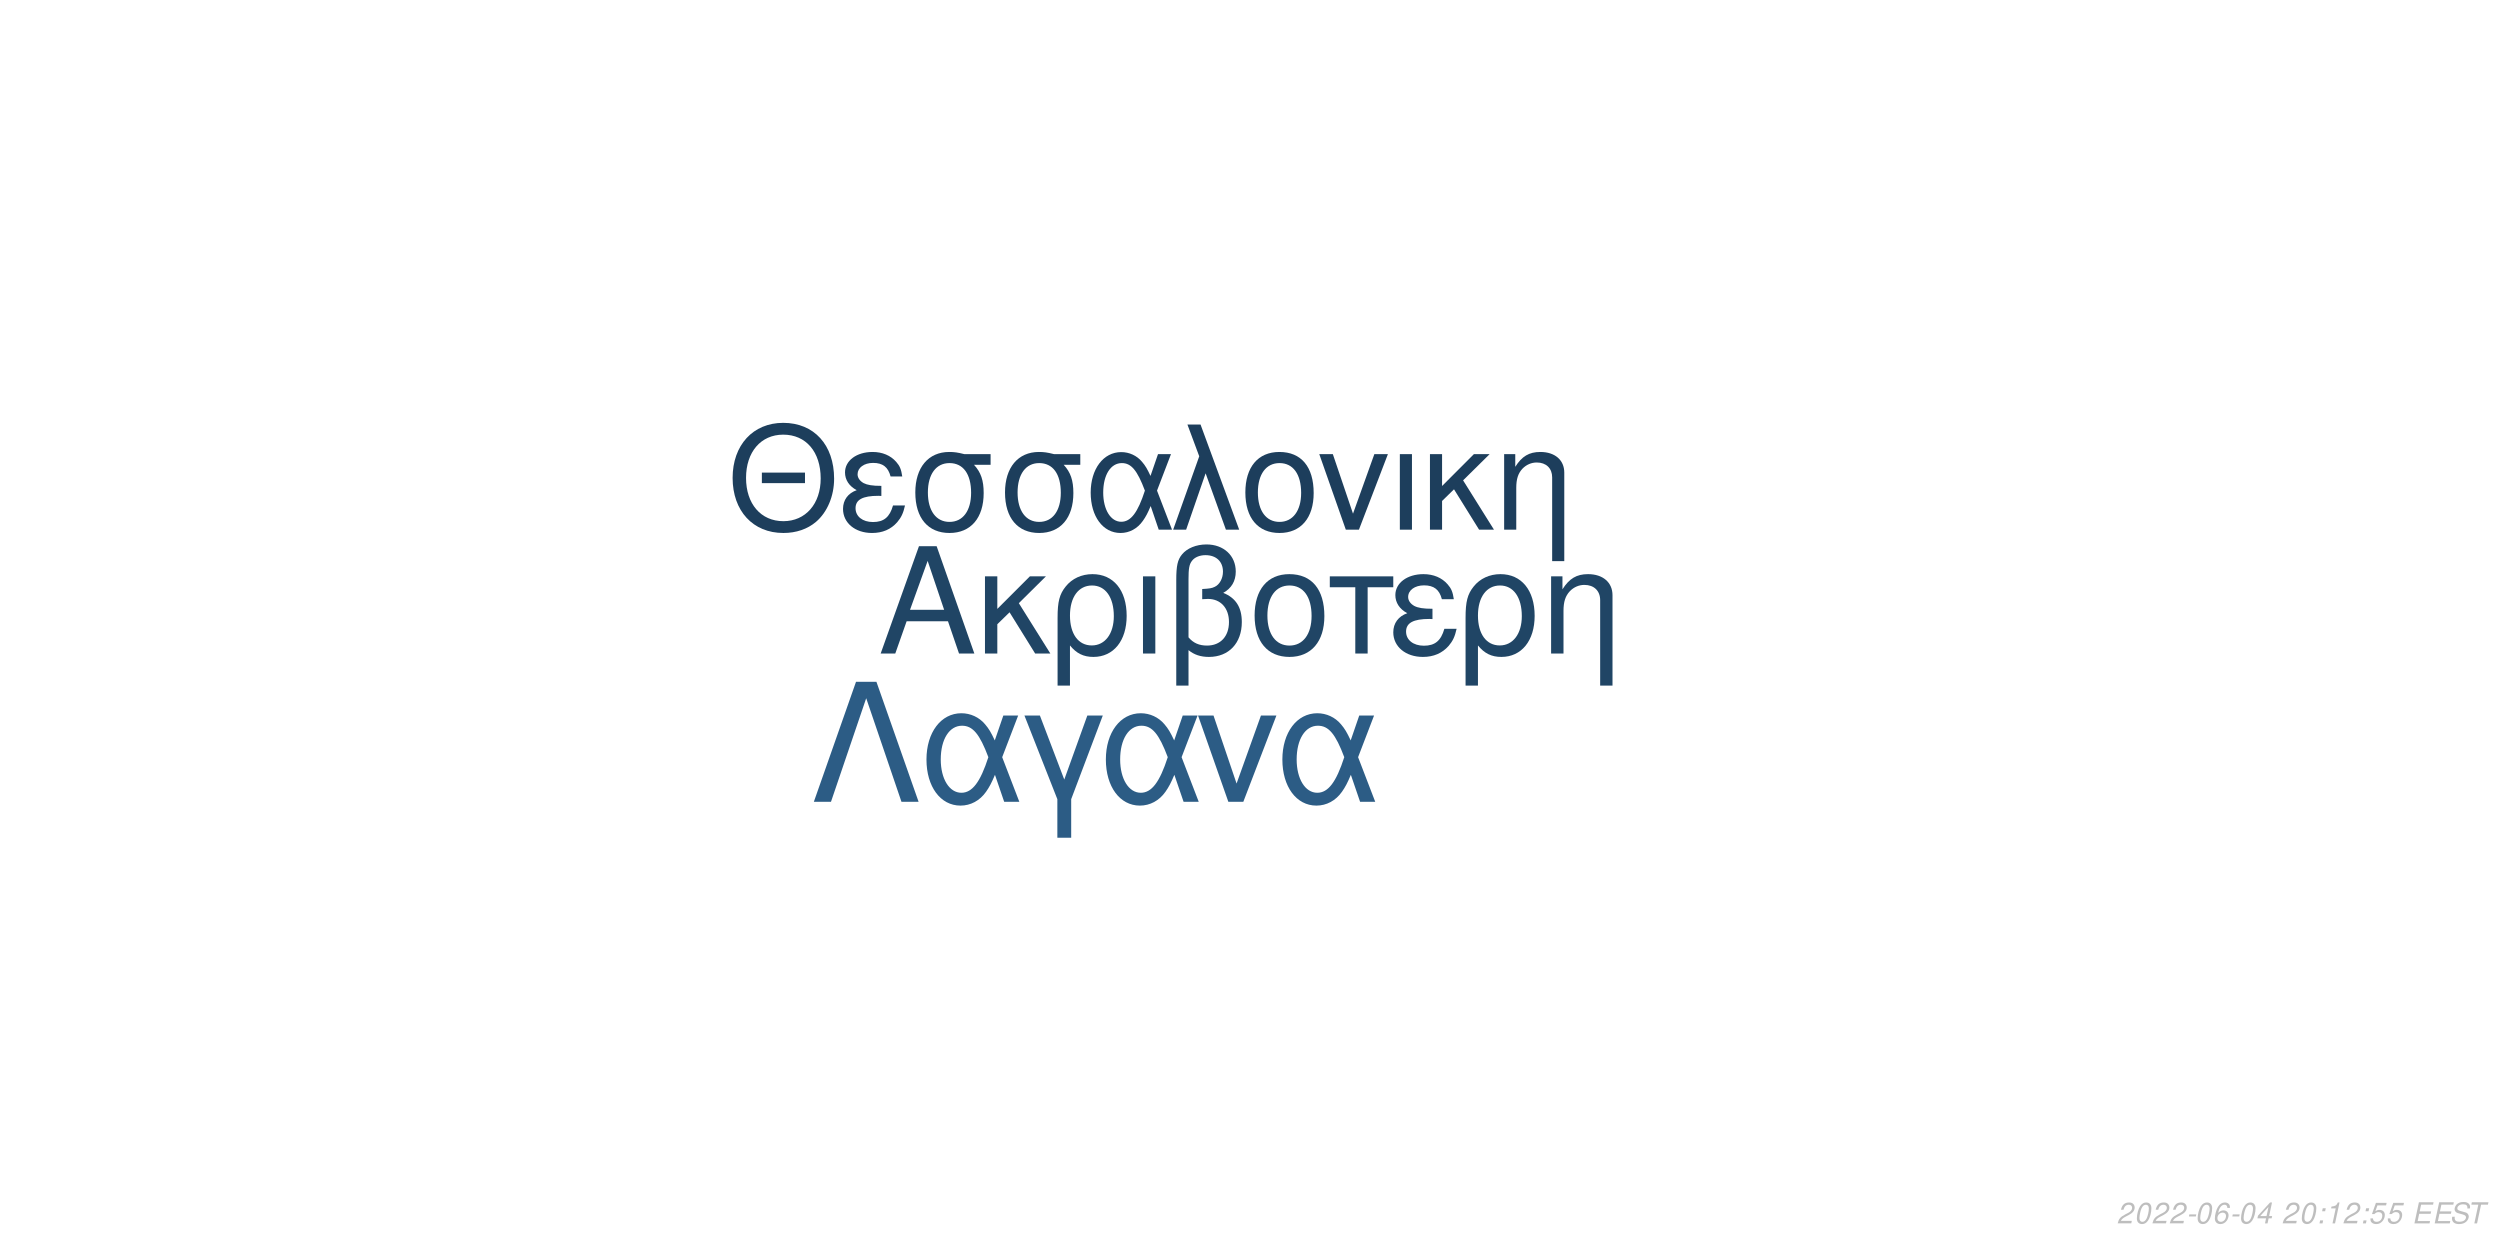
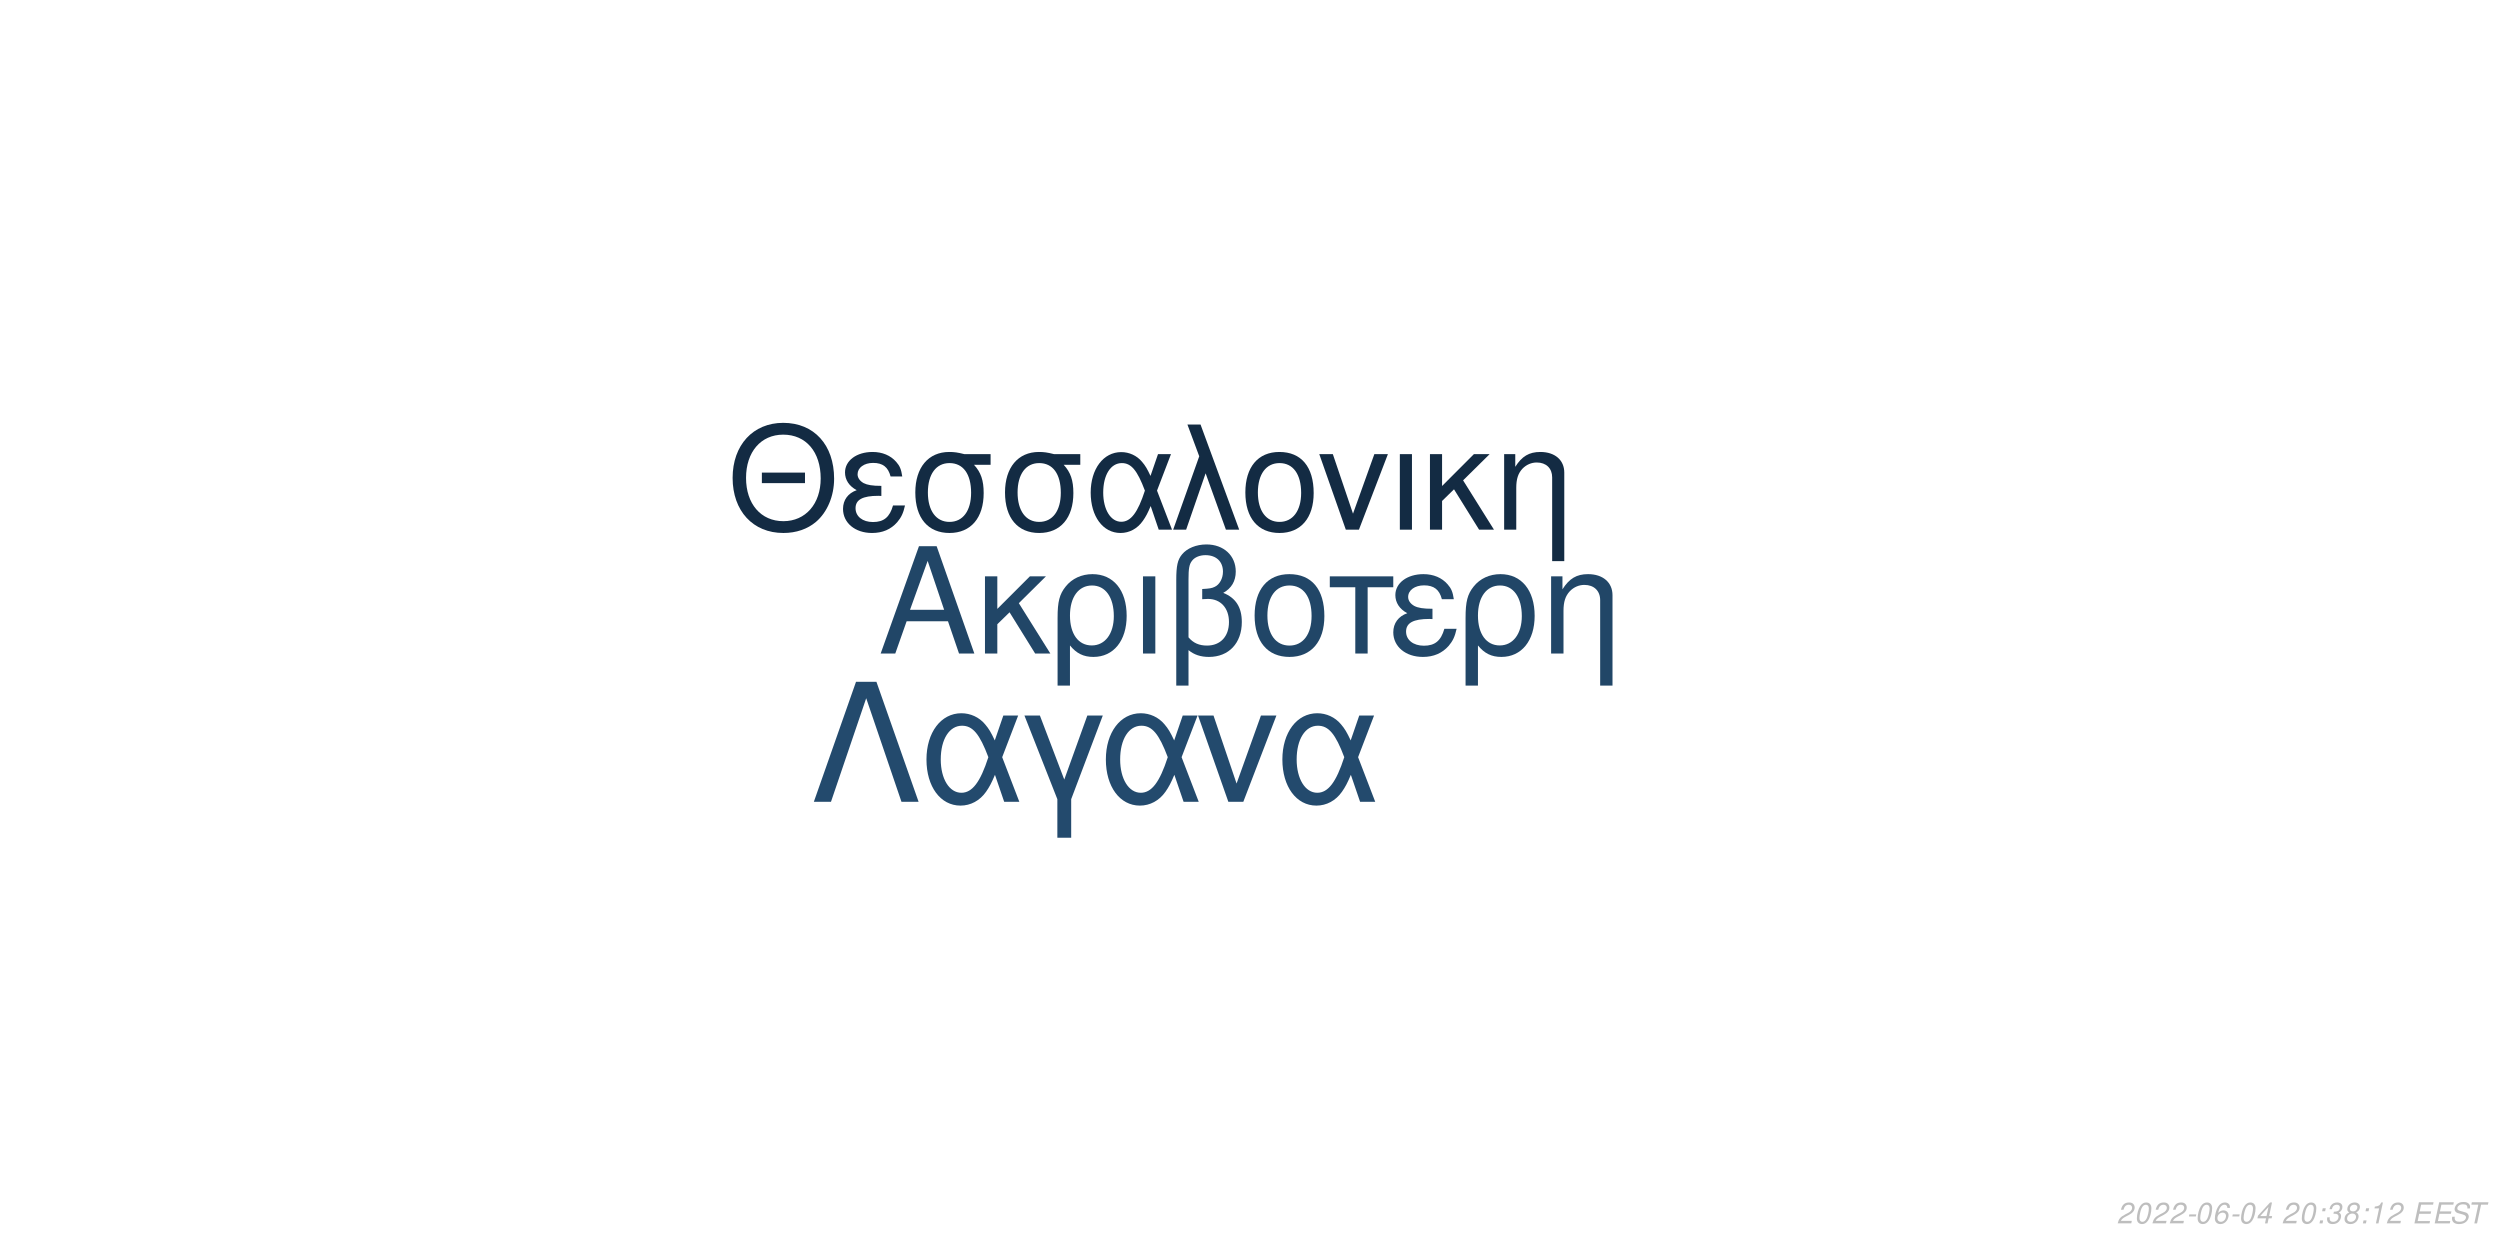
<svg xmlns="http://www.w3.org/2000/svg" xmlns:xlink="http://www.w3.org/1999/xlink" width="864pt" height="432pt" viewBox="0 0 864 432" version="1.1">
  <defs>
    <g>
      <symbol overflow="visible" id="glyph0-0">
        <path style="stroke:none;" d="" />
      </symbol>
      <symbol overflow="visible" id="glyph0-1">
        <path style="stroke:none;" d="M 24.125 -11.141 L 27.938 0 L 33.234 0 L 20.203 -37.094 L 14.094 -37.094 L 0.859 0 L 5.906 0 L 9.828 -11.141 Z M 22.797 -15.109 L 11 -15.109 L 17.094 -32.016 Z M 22.797 -15.109 " />
      </symbol>
      <symbol overflow="visible" id="glyph0-2">
        <path style="stroke:none;" d="M 7.172 -15.422 L 7.172 -26.672 L 2.906 -26.672 L 2.906 0 L 7.172 0 L 7.172 -10.125 L 11.406 -14.25 L 20.25 0 L 25.5 0 L 14.609 -17.406 L 23.969 -26.672 L 18.422 -26.672 Z M 7.172 -15.422 " />
      </symbol>
      <symbol overflow="visible" id="glyph0-3">
        <path style="stroke:none;" d="M 3 11.094 L 7.281 11.094 L 7.281 -2.797 C 9.516 -0.047 11.953 1.172 15.375 1.172 C 22.344 1.172 26.875 -4.422 26.875 -13.031 C 26.875 -21.891 22.297 -27.438 15.062 -27.438 C 11.297 -27.438 7.984 -25.906 5.797 -23.156 C 3.672 -20.516 3 -17.969 3 -12.359 Z M 14.906 -23.516 C 19.547 -23.516 22.438 -19.438 22.438 -12.922 C 22.438 -6.812 19.391 -2.797 14.812 -2.797 C 10.172 -2.797 7.281 -6.766 7.281 -13.125 C 7.281 -19.484 10.234 -23.516 14.906 -23.516 Z M 14.906 -23.516 " />
      </symbol>
      <symbol overflow="visible" id="glyph0-4">
        <path style="stroke:none;" d="M 3.516 0 L 7.781 0 L 7.781 -26.672 L 3.516 -26.672 Z M 3.516 0 " />
      </symbol>
      <symbol overflow="visible" id="glyph0-5">
        <path style="stroke:none;" d="M 4.016 11.094 L 8.25 11.094 L 8.25 -1.172 C 10.172 0.406 12.422 1.172 15.312 1.172 C 22.188 1.172 26.672 -3.609 26.672 -10.891 C 26.672 -15.984 24.578 -19.234 20.25 -20.969 C 23.109 -22.547 24.578 -25.031 24.578 -28.344 C 24.578 -33.844 20.406 -37.703 14.453 -37.703 C 10.938 -37.703 7.734 -36.391 6 -34.25 C 4.484 -32.422 4.016 -30.328 4.016 -25.391 Z M 8.25 -25.656 C 8.25 -29.359 8.5 -30.844 9.469 -32.062 C 10.375 -33.281 12.156 -34 14.094 -34 C 17.812 -34 20.156 -31.812 20.156 -28.297 C 20.156 -25.953 18.984 -23.812 17.297 -23.047 C 16.281 -22.547 15.469 -22.438 12.984 -22.297 L 12.984 -18.781 C 13.734 -18.828 14.344 -18.875 14.969 -18.875 C 19.344 -18.875 22.234 -15.719 22.234 -10.891 C 22.234 -5.906 19.281 -2.75 14.656 -2.75 C 11.953 -2.75 9.922 -3.609 8.25 -5.594 Z M 8.25 -25.656 " />
      </symbol>
      <symbol overflow="visible" id="glyph0-6">
        <path style="stroke:none;" d="M 14.094 -27.438 C 6.562 -27.438 2.094 -22.094 2.094 -13.125 C 2.094 -4.125 6.562 1.172 14.141 1.172 C 21.672 1.172 26.203 -4.172 26.203 -12.922 C 26.203 -22.188 21.828 -27.438 14.094 -27.438 Z M 14.141 -23.516 C 18.938 -23.516 21.781 -19.594 21.781 -12.984 C 21.781 -6.672 18.828 -2.75 14.141 -2.75 C 9.422 -2.75 6.516 -6.672 6.516 -13.125 C 6.516 -19.594 9.422 -23.516 14.141 -23.516 Z M 14.141 -23.516 " />
      </symbol>
      <symbol overflow="visible" id="glyph0-7">
        <path style="stroke:none;" d="M 7.891 0 L 12.156 0 L 12.156 -22.906 L 21.016 -22.906 L 21.016 -26.672 L -0.922 -26.672 L -0.922 -22.906 L 7.891 -22.906 Z M 7.891 0 " />
      </symbol>
      <symbol overflow="visible" id="glyph0-8">
        <path style="stroke:none;" d="M 14.562 -15.469 C 11.344 -15.469 9.562 -15.781 8.297 -16.438 C 6.922 -17.203 6.156 -18.328 6.156 -19.547 C 6.156 -21.891 8.453 -23.562 11.656 -23.562 C 15.062 -23.562 16.953 -22.094 17.812 -18.781 L 21.938 -18.781 C 21.578 -21.266 21.062 -22.5 19.797 -23.922 C 17.812 -26.203 14.906 -27.438 11.453 -27.438 C 5.797 -27.438 1.734 -24.375 1.734 -20.203 C 1.734 -17.609 3.156 -15.375 5.859 -13.938 C 2.797 -12.875 1.016 -10.484 1.016 -7.328 C 1.016 -2.391 5.297 1.172 11.25 1.172 C 14.969 1.172 17.906 -0.109 20.156 -2.641 C 21.578 -4.328 22.297 -5.797 22.906 -8.547 L 18.672 -8.547 C 17.5 -4.422 15.422 -2.703 11.609 -2.703 C 7.938 -2.703 5.438 -4.688 5.438 -7.578 C 5.438 -10.578 7.938 -11.953 13.484 -11.953 C 13.641 -11.953 14.094 -11.953 14.562 -11.906 Z M 14.562 -15.469 " />
      </symbol>
      <symbol overflow="visible" id="glyph0-9">
        <path style="stroke:none;" d="M 3.562 -26.672 L 3.562 0 L 7.844 0 L 7.844 -14.703 C 7.844 -17.906 8.5 -19.891 10.031 -21.531 C 11.406 -22.953 13.188 -23.719 15.062 -23.719 C 18.375 -23.719 20.516 -21.672 20.516 -18.469 L 20.516 11.094 L 24.781 11.094 L 24.781 -20.156 C 24.781 -24.578 21.469 -27.438 16.328 -27.438 C 12.359 -27.438 9.828 -25.906 7.484 -22.188 L 7.484 -26.672 Z M 3.562 -26.672 " />
      </symbol>
      <symbol overflow="visible" id="glyph1-0">
        <path style="stroke:none;" d="" />
      </symbol>
      <symbol overflow="visible" id="glyph1-1">
        <path style="stroke:none;" d="M 26.859 -19.734 L 11.953 -19.734 L 11.953 -16.094 L 26.859 -16.094 Z M 19.328 -36.922 C 8.922 -36.922 1.844 -29.25 1.844 -17.891 C 1.844 -6.484 8.875 1.141 19.391 1.141 C 23.812 1.141 27.703 -0.203 30.641 -2.688 C 34.578 -6.031 36.922 -11.656 36.922 -17.594 C 36.922 -29.297 30 -36.922 19.328 -36.922 Z M 19.328 -32.844 C 27.203 -32.844 32.281 -26.906 32.281 -17.688 C 32.281 -8.922 27.062 -2.938 19.391 -2.938 C 11.609 -2.938 6.484 -8.922 6.484 -17.891 C 6.484 -26.859 11.609 -32.844 19.328 -32.844 Z M 19.328 -32.844 " />
      </symbol>
      <symbol overflow="visible" id="glyph1-2">
        <path style="stroke:none;" d="M 14.25 -15.141 C 11.109 -15.141 9.375 -15.453 8.125 -16.094 C 6.781 -16.844 6.031 -17.938 6.031 -19.141 C 6.031 -21.422 8.266 -23.078 11.406 -23.078 C 14.75 -23.078 16.594 -21.625 17.438 -18.391 L 21.469 -18.391 C 21.125 -20.828 20.625 -22.031 19.391 -23.422 C 17.438 -25.656 14.594 -26.859 11.219 -26.859 C 5.688 -26.859 1.688 -23.875 1.688 -19.781 C 1.688 -17.234 3.094 -15.047 5.734 -13.656 C 2.734 -12.609 1 -10.266 1 -7.172 C 1 -2.344 5.188 1.141 11.016 1.141 C 14.656 1.141 17.547 -0.094 19.734 -2.594 C 21.125 -4.234 21.828 -5.688 22.422 -8.375 L 18.281 -8.375 C 17.141 -4.328 15.094 -2.641 11.359 -2.641 C 7.766 -2.641 5.328 -4.578 5.328 -7.422 C 5.328 -10.359 7.766 -11.703 13.203 -11.703 C 13.359 -11.703 13.797 -11.703 14.25 -11.656 Z M 14.25 -15.141 " />
      </symbol>
      <symbol overflow="visible" id="glyph1-3">
        <path style="stroke:none;" d="M 29 -26.109 L 19.938 -26.109 C 17.594 -26.703 16.438 -26.859 14.703 -26.859 C 7.469 -26.859 2.984 -21.469 2.984 -12.859 C 2.984 -4.031 7.375 1.141 14.797 1.141 C 22.172 1.141 26.609 -4.078 26.609 -12.656 C 26.609 -17.047 25.656 -19.828 23.266 -22.422 L 29 -22.422 Z M 14.797 -23.016 C 19.531 -23.016 22.266 -19.234 22.266 -12.75 C 22.266 -6.531 19.438 -2.688 14.797 -2.688 C 10.172 -2.688 7.328 -6.531 7.328 -12.859 C 7.328 -19.188 10.172 -23.016 14.797 -23.016 Z M 14.797 -23.016 " />
      </symbol>
      <symbol overflow="visible" id="glyph1-4">
        <path style="stroke:none;" d="M 29.344 -26.109 L 24.859 -26.109 L 22.266 -18.578 C 21.125 -21.031 20.484 -22.125 19.328 -23.469 C 17.547 -25.609 14.906 -26.812 12.156 -26.812 C 5.984 -26.812 1.594 -20.984 1.594 -12.812 C 1.594 -4.578 5.828 1.141 11.906 1.141 C 14.953 1.141 17.734 -0.344 19.625 -3.047 C 20.672 -4.531 21.281 -5.688 22.328 -8.172 L 25.109 0 L 29.703 0 L 24.516 -13.5 Z M 20.328 -13.5 C 17.891 -5.922 15.453 -2.734 12.156 -2.734 C 8.516 -2.734 5.922 -6.922 5.922 -12.812 C 5.922 -18.938 8.516 -23.016 12.359 -23.016 C 15.594 -23.016 17.688 -20.531 20.328 -13.5 Z M 20.328 -13.5 " />
      </symbol>
      <symbol overflow="visible" id="glyph1-5">
        <path style="stroke:none;" d="M 1.094 0 L 5.578 0 L 12.312 -19.484 L 19.328 0 L 23.922 0 L 10.562 -36.328 L 6.031 -36.328 L 10.109 -25.359 Z M 1.094 0 " />
      </symbol>
      <symbol overflow="visible" id="glyph1-6">
        <path style="stroke:none;" d="M 13.797 -26.859 C 6.422 -26.859 2.047 -21.625 2.047 -12.859 C 2.047 -4.031 6.422 1.141 13.859 1.141 C 21.234 1.141 25.656 -4.078 25.656 -12.656 C 25.656 -21.719 21.375 -26.859 13.797 -26.859 Z M 13.859 -23.016 C 18.531 -23.016 21.328 -19.188 21.328 -12.703 C 21.328 -6.531 18.438 -2.688 13.859 -2.688 C 9.219 -2.688 6.375 -6.531 6.375 -12.859 C 6.375 -19.188 9.219 -23.016 13.859 -23.016 Z M 13.859 -23.016 " />
      </symbol>
      <symbol overflow="visible" id="glyph1-7">
        <path style="stroke:none;" d="M 14.297 0 L 24.312 -26.109 L 19.625 -26.109 L 12.25 -5.531 L 5.281 -26.109 L 0.594 -26.109 L 9.766 0 Z M 14.297 0 " />
      </symbol>
      <symbol overflow="visible" id="glyph1-8">
        <path style="stroke:none;" d="M 3.438 0 L 7.625 0 L 7.625 -26.109 L 3.438 -26.109 Z M 3.438 0 " />
      </symbol>
      <symbol overflow="visible" id="glyph1-9">
        <path style="stroke:none;" d="M 7.031 -15.094 L 7.031 -26.109 L 2.844 -26.109 L 2.844 0 L 7.031 0 L 7.031 -9.922 L 11.156 -13.953 L 19.828 0 L 24.969 0 L 14.297 -17.047 L 23.469 -26.109 L 18.031 -26.109 Z M 7.031 -15.094 " />
      </symbol>
      <symbol overflow="visible" id="glyph1-10">
        <path style="stroke:none;" d="M 3.484 -26.109 L 3.484 0 L 7.672 0 L 7.672 -14.406 C 7.672 -17.547 8.328 -19.484 9.812 -21.078 C 11.156 -22.469 12.906 -23.219 14.75 -23.219 C 17.984 -23.219 20.078 -21.234 20.078 -18.094 L 20.078 10.859 L 24.266 10.859 L 24.266 -19.734 C 24.266 -24.062 21.031 -26.859 16 -26.859 C 12.109 -26.859 9.609 -25.359 7.328 -21.719 L 7.328 -26.109 Z M 3.484 -26.109 " />
      </symbol>
      <symbol overflow="visible" id="glyph2-0">
        <path style="stroke:none;" d="" />
      </symbol>
      <symbol overflow="visible" id="glyph2-1">
        <path style="stroke:none;" d="M 22.531 -41.484 L 15.484 -41.484 L 0.906 0 L 6.828 0 L 19 -35.797 L 31.188 0 L 37.109 0 Z M 22.531 -41.484 " />
      </symbol>
      <symbol overflow="visible" id="glyph2-2">
        <path style="stroke:none;" d="M 33.516 -29.812 L 28.391 -29.812 L 25.438 -21.219 C 24.125 -24.016 23.391 -25.266 22.078 -26.797 C 20.031 -29.25 17.016 -30.609 13.891 -30.609 C 6.828 -30.609 1.828 -23.953 1.828 -14.625 C 1.828 -5.234 6.656 1.312 13.594 1.312 C 17.078 1.312 20.266 -0.391 22.422 -3.469 C 23.609 -5.172 24.297 -6.484 25.5 -9.328 L 28.688 0 L 33.922 0 L 28 -15.422 Z M 23.219 -15.422 C 20.422 -6.766 17.641 -3.125 13.891 -3.125 C 9.734 -3.125 6.766 -7.906 6.766 -14.625 C 6.766 -21.625 9.734 -26.297 14.109 -26.297 C 17.812 -26.297 20.203 -23.453 23.219 -15.422 Z M 23.219 -15.422 " />
      </symbol>
      <symbol overflow="visible" id="glyph2-3">
        <path style="stroke:none;" d="M 12.062 12.406 L 16.844 12.406 L 16.844 -0.906 L 27.766 -29.812 L 22.422 -29.812 L 14.453 -7.688 L 6.031 -29.812 L 0.688 -29.812 L 12.062 -0.906 Z M 12.062 12.406 " />
      </symbol>
      <symbol overflow="visible" id="glyph2-4">
        <path style="stroke:none;" d="M 16.328 0 L 27.766 -29.812 L 22.422 -29.812 L 14 -6.312 L 6.031 -29.812 L 0.688 -29.812 L 11.156 0 Z M 16.328 0 " />
      </symbol>
      <symbol overflow="visible" id="glyph3-0">
        <path style="stroke:none;" d="" />
      </symbol>
      <symbol overflow="visible" id="glyph3-1">
        <path style="stroke:none;" d="M 5.234 -0.875 L 1.469 -0.875 C 1.641 -1.375 2.203 -1.891 3.109 -2.344 L 4.234 -2.938 C 5.562 -3.625 6.219 -4.469 6.219 -5.484 C 6.219 -5.938 6.062 -6.359 5.797 -6.656 C 5.469 -7.047 4.984 -7.234 4.312 -7.234 C 2.766 -7.234 1.891 -6.453 1.484 -4.734 L 2.375 -4.734 C 2.484 -5.188 2.609 -5.484 2.797 -5.75 C 3.094 -6.203 3.609 -6.453 4.188 -6.453 C 4.891 -6.453 5.344 -6.031 5.344 -5.375 C 5.344 -4.703 4.859 -4.094 4.016 -3.656 L 2.984 -3.125 C 1.234 -2.188 0.797 -1.656 0.344 -0.016 L 5.047 -0.016 Z M 5.234 -0.875 " />
      </symbol>
      <symbol overflow="visible" id="glyph3-2">
        <path style="stroke:none;" d="M 4.203 -7.234 C 3.375 -7.234 2.688 -6.812 2.125 -5.984 C 1.484 -5.047 0.984 -3.188 0.984 -1.734 C 0.984 -1.109 1.172 -0.562 1.484 -0.266 C 1.797 0.047 2.281 0.234 2.766 0.234 C 3.625 0.234 4.281 -0.156 4.859 -1.016 C 5.516 -1.953 6 -3.797 6 -5.266 C 6 -6.5 5.328 -7.234 4.203 -7.234 Z M 4.094 -6.453 C 4.734 -6.453 5.125 -5.984 5.125 -5.156 C 5.125 -4.203 4.781 -2.625 4.406 -1.812 C 3.984 -0.938 3.516 -0.547 2.875 -0.547 C 2.25 -0.547 1.875 -1.031 1.875 -1.828 C 1.875 -2.797 2.203 -4.344 2.594 -5.203 C 2.984 -6.047 3.453 -6.453 4.094 -6.453 Z M 4.094 -6.453 " />
      </symbol>
      <symbol overflow="visible" id="glyph3-3">
        <path style="stroke:none;" d="M 3.516 -3.125 L 1.125 -3.125 L 0.969 -2.406 L 3.359 -2.406 Z M 3.516 -3.125 " />
      </symbol>
      <symbol overflow="visible" id="glyph3-4">
        <path style="stroke:none;" d="M 6.125 -5.344 L 6.141 -5.625 C 6.141 -6.609 5.453 -7.234 4.391 -7.234 C 3.438 -7.234 2.641 -6.719 2.016 -5.703 C 1.422 -4.781 0.938 -2.953 0.938 -1.688 C 0.938 -0.516 1.688 0.234 2.859 0.234 C 3.703 0.234 4.438 -0.156 5 -0.875 C 5.406 -1.422 5.672 -2.156 5.672 -2.766 C 5.672 -3.812 4.969 -4.5 3.906 -4.5 C 3.234 -4.5 2.672 -4.234 2.094 -3.625 C 2.406 -5.375 3.234 -6.453 4.25 -6.453 C 4.703 -6.453 5.062 -6.234 5.172 -5.844 C 5.203 -5.719 5.234 -5.578 5.25 -5.344 Z M 3.656 -3.734 C 4.344 -3.734 4.797 -3.281 4.797 -2.625 C 4.797 -1.469 3.984 -0.547 2.984 -0.547 C 2.297 -0.547 1.812 -1.047 1.812 -1.766 C 1.812 -2.859 2.625 -3.734 3.656 -3.734 Z M 3.656 -3.734 " />
      </symbol>
      <symbol overflow="visible" id="glyph3-5">
        <path style="stroke:none;" d="M 3.625 -1.75 L 3.266 0 L 4.141 0 L 4.516 -1.75 L 5.562 -1.75 L 5.734 -2.531 L 4.688 -2.531 L 5.688 -7.234 L 5.016 -7.234 L 0.844 -2.672 L 0.641 -1.75 Z M 3.797 -2.531 L 1.594 -2.531 L 4.469 -5.703 Z M 3.797 -2.531 " />
      </symbol>
      <symbol overflow="visible" id="glyph3-6">
        <path style="stroke:none;" d="" />
      </symbol>
      <symbol overflow="visible" id="glyph3-7">
        <path style="stroke:none;" d="M 2.359 -1.031 L 1.312 -1.031 L 1.094 0 L 2.141 0 Z M 3.266 -5.234 L 2.219 -5.234 L 2 -4.203 L 3.047 -4.203 Z M 3.266 -5.234 " />
      </symbol>
      <symbol overflow="visible" id="glyph3-8">
+         <path style="stroke:none;" d="M 2.922 -3.312 C 3.125 -3.344 3.234 -3.344 3.375 -3.344 C 4.203 -3.344 4.688 -3 4.688 -2.406 C 4.688 -1.312 3.906 -0.547 2.781 -0.547 C 2.047 -0.547 1.594 -0.938 1.594 -1.562 C 1.594 -1.719 1.609 -1.844 1.656 -2.094 L 0.766 -2.094 C 0.734 -1.797 0.719 -1.641 0.719 -1.469 C 0.719 -0.375 1.406 0.234 2.641 0.234 C 3.547 0.234 4.297 -0.078 4.812 -0.656 C 5.266 -1.156 5.562 -1.875 5.562 -2.547 C 5.562 -3.125 5.344 -3.453 4.797 -3.734 C 5.641 -4.234 6.016 -4.844 6.016 -5.734 C 6.016 -6.656 5.312 -7.234 4.203 -7.234 C 3.375 -7.234 2.672 -6.938 2.188 -6.375 C 1.891 -6.031 1.703 -5.641 1.516 -4.906 L 2.391 -4.906 C 2.5 -5.359 2.594 -5.594 2.734 -5.812 C 3.047 -6.234 3.516 -6.453 4.078 -6.453 C 4.734 -6.453 5.141 -6.125 5.141 -5.578 C 5.141 -5.188 5.016 -4.797 4.797 -4.547 C 4.516 -4.234 4 -4.062 3.266 -4.062 L 3.078 -4.062 Z M 2.922 -3.312 " />
+       </symbol>
+       <symbol overflow="visible" id="glyph3-9">
+         <path style="stroke:none;" d="M 4.766 -3.797 C 5.078 -3.969 5.234 -4.078 5.438 -4.234 C 5.812 -4.594 6.062 -5.172 6.062 -5.734 C 6.062 -6.625 5.344 -7.234 4.266 -7.234 C 2.812 -7.234 1.703 -6.219 1.703 -4.875 C 1.703 -4.406 1.875 -4.125 2.359 -3.812 C 1.297 -3.312 0.75 -2.516 0.75 -1.469 C 0.75 -0.438 1.547 0.234 2.812 0.234 C 3.656 0.234 4.359 -0.094 4.938 -0.734 C 5.359 -1.234 5.609 -1.859 5.609 -2.438 C 5.609 -3.047 5.312 -3.516 4.766 -3.797 Z M 4.109 -6.453 C 4.797 -6.453 5.188 -6.125 5.188 -5.578 C 5.188 -5.266 5.062 -4.922 4.859 -4.672 C 4.562 -4.312 4.188 -4.156 3.656 -4.156 C 2.984 -4.156 2.594 -4.453 2.594 -4.984 C 2.594 -5.859 3.203 -6.453 4.109 -6.453 Z M 3.453 -3.406 C 4.234 -3.406 4.734 -2.984 4.734 -2.312 C 4.734 -1.312 3.922 -0.547 2.875 -0.547 C 2.125 -0.547 1.625 -0.969 1.625 -1.625 C 1.625 -2.609 2.438 -3.406 3.453 -3.406 Z M 3.453 -3.406 " />
+       </symbol>
+       <symbol overflow="visible" id="glyph3-10">
        <path style="stroke:none;" d="M 3.703 -5.188 L 2.594 0 L 3.469 0 L 5.016 -7.234 L 4.438 -7.234 C 3.906 -6.156 3.688 -6.016 2.234 -5.812 L 2.109 -5.188 Z M 3.703 -5.188 " />
      </symbol>
-       <symbol overflow="visible" id="glyph3-9">
-         <path style="stroke:none;" d="M 6.297 -7.094 L 2.594 -7.094 L 1.234 -3.234 L 2.047 -3.234 C 2.656 -3.766 2.938 -3.906 3.531 -3.906 C 4.328 -3.906 4.797 -3.453 4.797 -2.688 C 4.797 -1.438 3.969 -0.547 2.828 -0.547 C 2.031 -0.547 1.609 -0.938 1.578 -1.734 L 0.703 -1.734 L 0.703 -1.516 C 0.703 -0.938 0.844 -0.547 1.188 -0.266 C 1.562 0.062 2.078 0.234 2.703 0.234 C 3.656 0.234 4.391 -0.156 4.984 -0.922 C 5.422 -1.5 5.672 -2.234 5.672 -2.953 C 5.672 -4 4.938 -4.672 3.812 -4.672 C 3.328 -4.672 2.906 -4.547 2.406 -4.234 L 3.109 -6.219 L 6.109 -6.219 Z M 6.297 -7.094 " />
-       </symbol>
-       <symbol overflow="visible" id="glyph3-10">
+       <symbol overflow="visible" id="glyph3-11">
        <path style="stroke:none;" d="M 2.547 -3.312 L 6.5 -3.312 L 6.688 -4.141 L 2.719 -4.141 L 3.219 -6.469 L 7.344 -6.469 L 7.516 -7.297 L 2.453 -7.297 L 0.906 0 L 6.125 0 L 6.297 -0.812 L 2.016 -0.812 Z M 2.547 -3.312 " />
      </symbol>
-       <symbol overflow="visible" id="glyph3-11">
+       <symbol overflow="visible" id="glyph3-12">
        <path style="stroke:none;" d="M 7.062 -5.156 C 7.125 -5.438 7.141 -5.562 7.141 -5.703 C 7.141 -6.156 6.938 -6.594 6.594 -6.891 C 6.188 -7.25 5.656 -7.406 4.875 -7.406 C 3.844 -7.406 3.047 -7.125 2.5 -6.562 C 2.094 -6.141 1.781 -5.438 1.781 -4.922 C 1.781 -4.297 2.219 -3.766 2.891 -3.562 L 4.594 -3.094 C 5.406 -2.859 5.734 -2.578 5.734 -2.094 C 5.734 -1.781 5.547 -1.406 5.266 -1.141 C 4.844 -0.766 4.266 -0.578 3.453 -0.578 C 2.328 -0.578 1.812 -0.984 1.812 -1.906 C 1.812 -2.047 1.812 -2.125 1.844 -2.312 L 0.984 -2.312 C 0.906 -2.062 0.891 -1.906 0.891 -1.688 C 0.891 -0.484 1.797 0.234 3.297 0.234 C 4.359 0.234 5.234 -0.062 5.812 -0.609 C 6.344 -1.078 6.688 -1.797 6.688 -2.375 C 6.688 -2.641 6.609 -2.906 6.453 -3.156 C 6.234 -3.5 5.938 -3.703 5.469 -3.828 L 3.75 -4.312 C 2.984 -4.547 2.734 -4.734 2.734 -5.188 C 2.734 -5.547 2.875 -5.844 3.188 -6.109 C 3.547 -6.438 4.031 -6.594 4.703 -6.594 C 5.266 -6.594 5.688 -6.484 5.906 -6.297 C 6.094 -6.125 6.219 -5.797 6.219 -5.516 C 6.219 -5.422 6.203 -5.344 6.188 -5.156 Z M 7.062 -5.156 " />
      </symbol>
-       <symbol overflow="visible" id="glyph3-12">
+       <symbol overflow="visible" id="glyph3-13">
        <path style="stroke:none;" d="M 4.938 -6.469 L 7.312 -6.469 L 7.484 -7.297 L 1.75 -7.297 L 1.578 -6.469 L 3.984 -6.469 L 2.609 0 L 3.547 0 Z M 4.938 -6.469 " />
      </symbol>
    </g>
  </defs>
  <g id="surface1">
    <rect x="0" y="0" width="864" height="432" style="fill:rgb(100%,100%,100%);fill-opacity:1;stroke:none;" />
-     <g style="fill:rgb(12.549%,27.059%,39.608%);fill-opacity:1;">
+     <g style="fill:rgb(12.941%,27.451%,40.392%);fill-opacity:1;">
      <use xlink:href="#glyph0-1" x="303.5" y="225.861" />
      <use xlink:href="#glyph0-2" x="337.5" y="225.861" />
      <use xlink:href="#glyph0-3" x="362.5" y="225.861" />
      <use xlink:href="#glyph0-4" x="391.5" y="225.861" />
      <use xlink:href="#glyph0-5" x="402.5" y="225.861" />
      <use xlink:href="#glyph0-6" x="431.5" y="225.861" />
      <use xlink:href="#glyph0-7" x="460.5" y="225.861" />
      <use xlink:href="#glyph0-8" x="480.5" y="225.861" />
      <use xlink:href="#glyph0-3" x="503.5" y="225.861" />
      <use xlink:href="#glyph0-9" x="532.5" y="225.861" />
    </g>
-     <g style="fill:rgb(11.373%,24.314%,36.078%);fill-opacity:1;">
+     <g style="fill:rgb(7.451%,16.863%,26.275%);fill-opacity:1;">
      <use xlink:href="#glyph1-1" x="251.348" y="183.058" />
      <use xlink:href="#glyph1-2" x="290.348" y="183.058" />
      <use xlink:href="#glyph1-3" x="313.348" y="183.058" />
      <use xlink:href="#glyph1-3" x="344.348" y="183.058" />
      <use xlink:href="#glyph1-4" x="375.348" y="183.058" />
      <use xlink:href="#glyph1-5" x="404.348" y="183.058" />
      <use xlink:href="#glyph1-6" x="428.348" y="183.058" />
      <use xlink:href="#glyph1-7" x="455.348" y="183.058" />
      <use xlink:href="#glyph1-8" x="480.348" y="183.058" />
      <use xlink:href="#glyph1-9" x="491.348" y="183.058" />
      <use xlink:href="#glyph1-10" x="516.348" y="183.058" />
    </g>
-     <g style="fill:rgb(17.255%,36.078%,52.157%);fill-opacity:1;">
+     <g style="fill:rgb(13.725%,29.02%,42.745%);fill-opacity:1;">
      <use xlink:href="#glyph2-1" x="280.359" y="277.105" />
      <use xlink:href="#glyph2-2" x="318.359" y="277.105" />
      <use xlink:href="#glyph2-3" x="353.359" y="277.105" />
      <use xlink:href="#glyph2-2" x="380.359" y="277.105" />
      <use xlink:href="#glyph2-4" x="413.359" y="277.105" />
      <use xlink:href="#glyph2-2" x="441.359" y="277.105" />
    </g>
    <g style="fill:rgb(74.51%,74.51%,74.51%);fill-opacity:1;">
      <use xlink:href="#glyph3-1" x="731.52" y="422.81" />
      <use xlink:href="#glyph3-2" x="737.52" y="422.81" />
      <use xlink:href="#glyph3-1" x="743.52" y="422.81" />
      <use xlink:href="#glyph3-1" x="749.52" y="422.81" />
      <use xlink:href="#glyph3-3" x="755.52" y="422.81" />
      <use xlink:href="#glyph3-2" x="758.52" y="422.81" />
      <use xlink:href="#glyph3-4" x="764.52" y="422.81" />
      <use xlink:href="#glyph3-3" x="770.52" y="422.81" />
      <use xlink:href="#glyph3-2" x="773.52" y="422.81" />
      <use xlink:href="#glyph3-5" x="779.52" y="422.81" />
      <use xlink:href="#glyph3-6" x="785.52" y="422.81" />
      <use xlink:href="#glyph3-1" x="788.52" y="422.81" />
      <use xlink:href="#glyph3-2" x="794.52" y="422.81" />
      <use xlink:href="#glyph3-7" x="800.52" y="422.81" />
      <use xlink:href="#glyph3-8" x="803.52" y="422.81" />
-       <use xlink:href="#glyph3-1" x="809.52" y="422.81" />
+       <use xlink:href="#glyph3-9" x="809.52" y="422.81" />
      <use xlink:href="#glyph3-7" x="815.52" y="422.81" />
-       <use xlink:href="#glyph3-9" x="818.52" y="422.81" />
-       <use xlink:href="#glyph3-9" x="824.52" y="422.81" />
+       <use xlink:href="#glyph3-10" x="818.52" y="422.81" />
+       <use xlink:href="#glyph3-1" x="824.52" y="422.81" />
      <use xlink:href="#glyph3-6" x="830.52" y="422.81" />
-       <use xlink:href="#glyph3-10" x="833.52" y="422.81" />
-       <use xlink:href="#glyph3-10" x="840.52" y="422.81" />
-       <use xlink:href="#glyph3-11" x="846.52" y="422.81" />
-       <use xlink:href="#glyph3-12" x="852.52" y="422.81" />
+       <use xlink:href="#glyph3-11" x="833.52" y="422.81" />
+       <use xlink:href="#glyph3-11" x="840.52" y="422.81" />
+       <use xlink:href="#glyph3-12" x="846.52" y="422.81" />
+       <use xlink:href="#glyph3-13" x="852.52" y="422.81" />
    </g>
  </g>
</svg>
